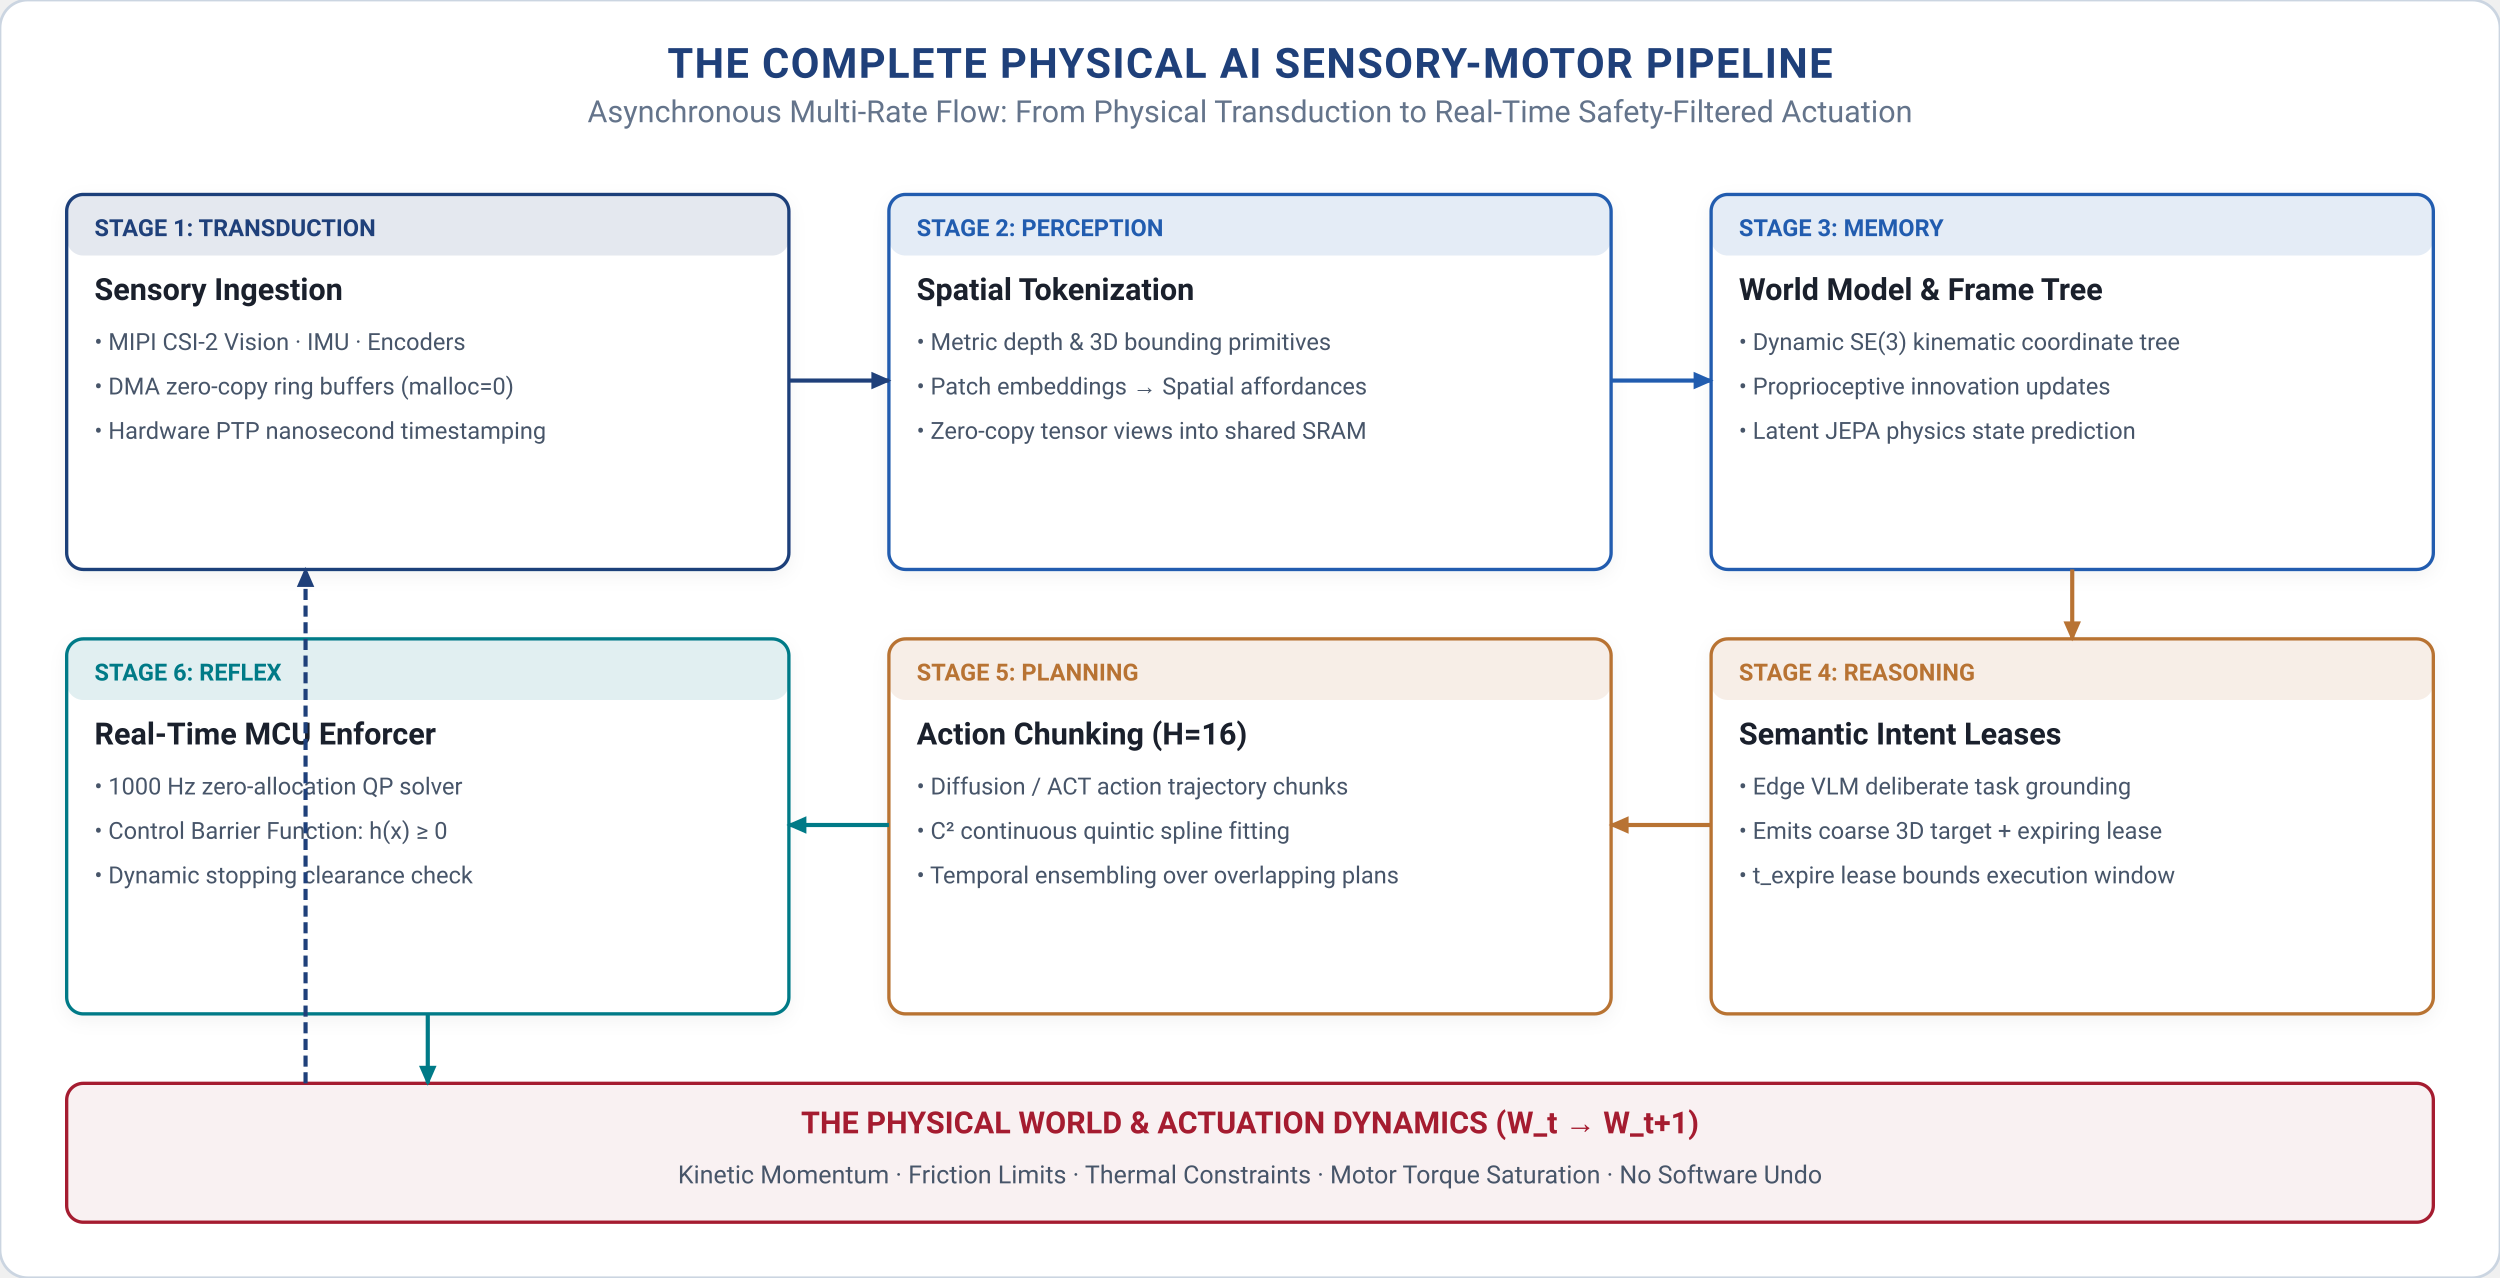
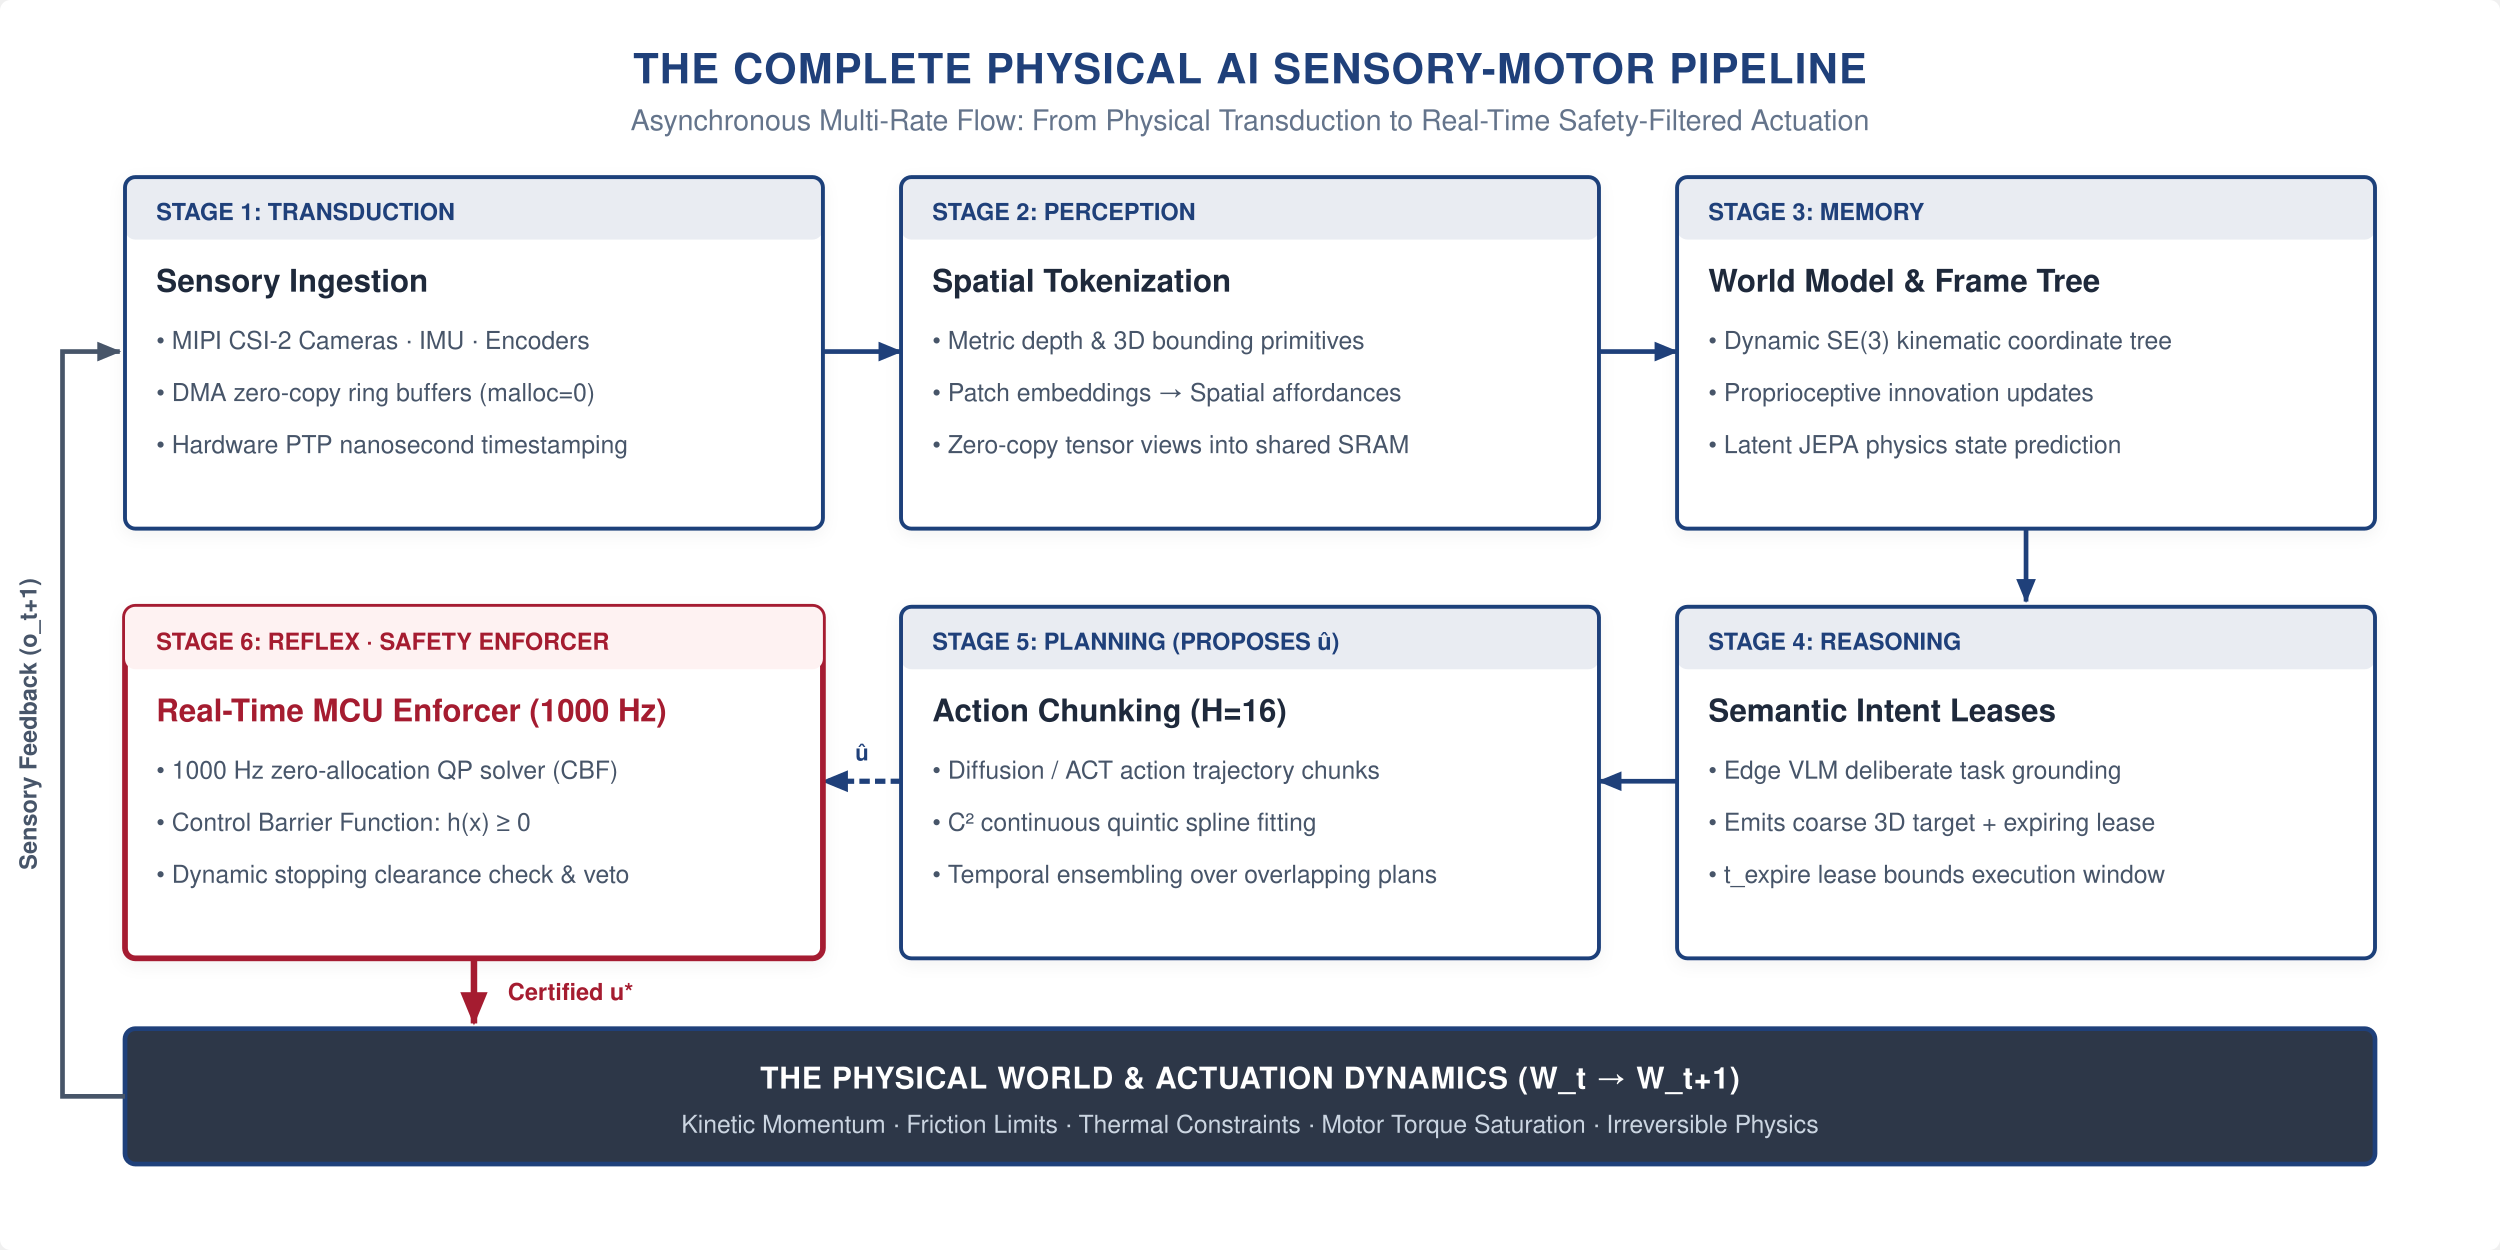
- <svg xmlns="http://www.w3.org/2000/svg" viewBox="0 0 900 460" width="100%" height="100%">
-   <style>
-       text { font-family: -apple-system, BlinkMacSystemFont, "Segoe UI", Roboto, "Helvetica Neue", Arial, sans-serif; }
-       .title { font-weight: 700; font-size: 15px; fill: #1F407A; text-anchor: middle; letter-spacing: 0.5px; }
-       .subtitle { font-size: 11px; fill: #64748B; text-anchor: middle; }
-       .section-hdr { font-weight: 700; font-size: 13px; fill: #1F407A; letter-spacing: 0.3px; }
-       .card-title { font-weight: 700; font-size: 11.5px; }
-       .body-text { font-size: 10px; fill: #475569; }
-       .bold-text { font-weight: 600; font-size: 10px; fill: #1A202C; }
-       .small-text { font-size: 9px; fill: #64748B; }
-       .code-text { font-family: "SFMono-Regular", Consolas, "Liberation Mono", Menlo, Courier, monospace; font-size: 9px; fill: #1F407A; font-weight: 600; }
-       .badge-text { font-weight: 700; font-size: 9px; text-anchor: middle; }
-     </style>
+ <svg xmlns="http://www.w3.org/2000/svg" viewBox="0 0 960 480" width="100%" height="100%" font-family="Helvetica Neue, Helvetica, Arial, sans-serif">
  <defs>
-     <marker id="arr-blue" viewBox="0 0 10 10" refX="7" refY="5" markerWidth="6" markerHeight="6" orient="auto-start-reverse">
-       <path d="M 0 1.5 L 8 5 L 0 8.5 z" fill="#215CAF" />
+     <marker id="arr-navy" viewBox="0 0 10 10" refX="8" refY="5" markerWidth="6" markerHeight="6" orient="auto-start-reverse">
+       <path d="M 0 1.5 L 8.5 5 L 0 8.5 z" fill="#1F407A" />
    </marker>
-     <marker id="arr-navy" viewBox="0 0 10 10" refX="7" refY="5" markerWidth="6" markerHeight="6" orient="auto-start-reverse">
-       <path d="M 0 1.5 L 8 5 L 0 8.5 z" fill="#1F407A" />
+     <marker id="arr-slate" viewBox="0 0 10 10" refX="8" refY="5" markerWidth="6" markerHeight="6" orient="auto-start-reverse">
+       <path d="M 0 1.5 L 8.5 5 L 0 8.5 z" fill="#475569" />
    </marker>
-     <marker id="arr-petrol" viewBox="0 0 10 10" refX="7" refY="5" markerWidth="6" markerHeight="6" orient="auto-start-reverse">
-       <path d="M 0 1.5 L 8 5 L 0 8.5 z" fill="#007A87" />
-     </marker>
-     <marker id="arr-teal" viewBox="0 0 10 10" refX="7" refY="5" markerWidth="6" markerHeight="6" orient="auto-start-reverse">
-       <path d="M 0 1.5 L 8 5 L 0 8.5 z" fill="#10B981" />
-     </marker>
-     <marker id="arr-bronze" viewBox="0 0 10 10" refX="7" refY="5" markerWidth="6" markerHeight="6" orient="auto-start-reverse">
-       <path d="M 0 1.5 L 8 5 L 0 8.5 z" fill="#B87333" />
-     </marker>
-     <marker id="arr-crimson" viewBox="0 0 10 10" refX="7" refY="5" markerWidth="6" markerHeight="6" orient="auto-start-reverse">
-       <path d="M 0 1.5 L 8 5 L 0 8.5 z" fill="#A51C30" />
-     </marker>
-     <marker id="arr-coral" viewBox="0 0 10 10" refX="7" refY="5" markerWidth="6" markerHeight="6" orient="auto-start-reverse">
-       <path d="M 0 1.5 L 8 5 L 0 8.5 z" fill="#DC2626" />
-     </marker>
-     <marker id="arr-purple" viewBox="0 0 10 10" refX="7" refY="5" markerWidth="6" markerHeight="6" orient="auto-start-reverse">
-       <path d="M 0 1.5 L 8 5 L 0 8.5 z" fill="#5B4B8A" />
-     </marker>
-     <marker id="arr-slate" viewBox="0 0 10 10" refX="7" refY="5" markerWidth="6" markerHeight="6" orient="auto-start-reverse">
-       <path d="M 0 1.5 L 8 5 L 0 8.5 z" fill="#64748B" />
+     <marker id="arr-red" viewBox="0 0 10 10" refX="8" refY="5" markerWidth="6" markerHeight="6" orient="auto-start-reverse">
+       <path d="M 0 1.5 L 8.5 5 L 0 8.5 z" fill="#A51C30" />
    </marker>
    <filter id="shadow" x="-2%" y="-3%" width="104%" height="108%" filterUnits="userSpaceOnUse">
      <feDropShadow dx="0" dy="2" stdDeviation="3" flood-color="#0F172A" flood-opacity="0.05" />
    </filter>
  </defs>
-   <rect width="900" height="460" fill="#FFFFFF" rx="10" stroke="#CBD5E1" stroke-width="1" />
-   <text x="450.0" y="28" class="title">THE COMPLETE PHYSICAL AI SENSORY-MOTOR PIPELINE</text>
-   <text x="450.0" y="44" class="subtitle">Asynchronous Multi-Rate Flow: From Physical Transduction to Real-Time Safety-Filtered Actuation</text>
-   <rect x="24" y="70" width="260" height="135" rx="6" fill="#FFFFFF" stroke="#1F407A" stroke-width="1.2" filter="url(#shadow)" />
-   <rect x="24" y="70" width="260" height="22" rx="6" fill="#1F407A" fill-opacity="0.12" />
-   <text x="34" y="85" font-size="8.5" font-weight="700" fill="#1F407A">STAGE 1: TRANSDUCTION</text>
-   <text x="34" y="108" font-size="11" font-weight="700" fill="#1A202C">Sensory Ingestion</text>
-   <text x="34" y="126" font-size="8.5" fill="#475569">• MIPI CSI-2 Vision · IMU · Encoders</text>
-   <text x="34" y="142" font-size="8.5" fill="#475569">• DMA zero-copy ring buffers (malloc=0)</text>
-   <text x="34" y="158" font-size="8.5" fill="#475569">• Hardware PTP nanosecond timestamping</text>
-   <rect x="320" y="70" width="260" height="135" rx="6" fill="#FFFFFF" stroke="#215CAF" stroke-width="1.2" filter="url(#shadow)" />
-   <rect x="320" y="70" width="260" height="22" rx="6" fill="#215CAF" fill-opacity="0.12" />
-   <text x="330" y="85" font-size="8.5" font-weight="700" fill="#215CAF">STAGE 2: PERCEPTION</text>
-   <text x="330" y="108" font-size="11" font-weight="700" fill="#1A202C">Spatial Tokenization</text>
-   <text x="330" y="126" font-size="8.5" fill="#475569">• Metric depth &amp; 3D bounding primitives</text>
-   <text x="330" y="142" font-size="8.5" fill="#475569">• Patch embeddings → Spatial affordances</text>
-   <text x="330" y="158" font-size="8.5" fill="#475569">• Zero-copy tensor views into shared SRAM</text>
-   <rect x="616" y="70" width="260" height="135" rx="6" fill="#FFFFFF" stroke="#215CAF" stroke-width="1.2" filter="url(#shadow)" />
-   <rect x="616" y="70" width="260" height="22" rx="6" fill="#215CAF" fill-opacity="0.12" />
-   <text x="626" y="85" font-size="8.5" font-weight="700" fill="#215CAF">STAGE 3: MEMORY</text>
-   <text x="626" y="108" font-size="11" font-weight="700" fill="#1A202C">World Model &amp; Frame Tree</text>
-   <text x="626" y="126" font-size="8.5" fill="#475569">• Dynamic SE(3) kinematic coordinate tree</text>
-   <text x="626" y="142" font-size="8.5" fill="#475569">• Proprioceptive innovation updates</text>
-   <text x="626" y="158" font-size="8.5" fill="#475569">• Latent JEPA physics state prediction</text>
-   <rect x="616" y="230" width="260" height="135" rx="6" fill="#FFFFFF" stroke="#B87333" stroke-width="1.2" filter="url(#shadow)" />
-   <rect x="616" y="230" width="260" height="22" rx="6" fill="#B87333" fill-opacity="0.12" />
-   <text x="626" y="245" font-size="8.5" font-weight="700" fill="#B87333">STAGE 4: REASONING</text>
-   <text x="626" y="268" font-size="11" font-weight="700" fill="#1A202C">Semantic Intent Leases</text>
-   <text x="626" y="286" font-size="8.5" fill="#475569">• Edge VLM deliberate task grounding</text>
-   <text x="626" y="302" font-size="8.5" fill="#475569">• Emits coarse 3D target + expiring lease</text>
-   <text x="626" y="318" font-size="8.5" fill="#475569">• t_expire lease bounds execution window</text>
-   <rect x="320" y="230" width="260" height="135" rx="6" fill="#FFFFFF" stroke="#B87333" stroke-width="1.2" filter="url(#shadow)" />
-   <rect x="320" y="230" width="260" height="22" rx="6" fill="#B87333" fill-opacity="0.12" />
-   <text x="330" y="245" font-size="8.5" font-weight="700" fill="#B87333">STAGE 5: PLANNING</text>
-   <text x="330" y="268" font-size="11" font-weight="700" fill="#1A202C">Action Chunking (H=16)</text>
-   <text x="330" y="286" font-size="8.5" fill="#475569">• Diffusion / ACT action trajectory chunks</text>
-   <text x="330" y="302" font-size="8.5" fill="#475569">• C² continuous quintic spline fitting</text>
-   <text x="330" y="318" font-size="8.5" fill="#475569">• Temporal ensembling over overlapping plans</text>
-   <rect x="24" y="230" width="260" height="135" rx="6" fill="#FFFFFF" stroke="#007A87" stroke-width="1.2" filter="url(#shadow)" />
-   <rect x="24" y="230" width="260" height="22" rx="6" fill="#007A87" fill-opacity="0.12" />
-   <text x="34" y="245" font-size="8.5" font-weight="700" fill="#007A87">STAGE 6: REFLEX</text>
-   <text x="34" y="268" font-size="11" font-weight="700" fill="#1A202C">Real-Time MCU Enforcer</text>
-   <text x="34" y="286" font-size="8.5" fill="#475569">• 1000 Hz zero-allocation QP solver</text>
-   <text x="34" y="302" font-size="8.5" fill="#475569">• Control Barrier Function: h(x) ≥ 0</text>
-   <text x="34" y="318" font-size="8.5" fill="#475569">• Dynamic stopping clearance check</text>
-   <line x1="284" y1="137" x2="320" y2="137" stroke="#1F407A" stroke-width="1.5" marker-end="url(#arr-navy)" />
-   <line x1="580" y1="137" x2="616" y2="137" stroke="#215CAF" stroke-width="1.5" marker-end="url(#arr-blue)" />
-   <line x1="746" y1="205" x2="746" y2="230" stroke="#B87333" stroke-width="1.5" marker-end="url(#arr-bronze)" />
-   <line x1="616" y1="297" x2="580" y2="297" stroke="#B87333" stroke-width="1.5" marker-end="url(#arr-bronze)" />
-   <line x1="320" y1="297" x2="284" y2="297" stroke="#007A87" stroke-width="1.5" marker-end="url(#arr-petrol)" />
-   <rect x="24" y="390" width="852" height="50" rx="6" fill="#A51C30" fill-opacity="0.06" stroke="#A51C30" stroke-width="1.2" />
-   <text x="450.0" y="408" font-size="11" font-weight="700" fill="#A51C30" text-anchor="middle">THE PHYSICAL WORLD &amp; ACTUATION DYNAMICS (W_t → W_t+1)</text>
-   <text x="450.0" y="426" font-size="9" fill="#475569" text-anchor="middle">Kinetic Momentum · Friction Limits · Thermal Constraints · Motor Torque Saturation · No Software Undo</text>
-   <line x1="154" y1="365" x2="154" y2="390" stroke="#007A87" stroke-width="1.5" marker-end="url(#arr-petrol)" />
-   <line x1="110" y1="390" x2="110" y2="205" stroke="#1F407A" stroke-width="1.5" stroke-dasharray="4,2" marker-end="url(#arr-navy)" />
+   <rect width="960" height="480" fill="#FFFFFF" rx="4" />
+   <text x="480" y="32" font-size="16" font-weight="bold" fill="#1F407A" text-anchor="middle" letter-spacing="0.03em">THE COMPLETE PHYSICAL AI SENSORY-MOTOR PIPELINE</text>
+   <text x="480" y="50" font-size="11" fill="#64748B" text-anchor="middle">Asynchronous Multi-Rate Flow: From Physical Transduction to Real-Time Safety-Filtered Actuation</text>
+   <g transform="translate(48, 68)">
+     <rect x="0" y="0" width="268" height="135" rx="4" fill="#FFFFFF" stroke="#1F407A" stroke-width="1.5" filter="url(#shadow)" />
+     <rect x="0" y="0" width="268" height="24" rx="4" fill="#1F407A" fill-opacity="0.10" />
+     <text x="12" y="16.5" font-size="9" font-weight="bold" fill="#1F407A">STAGE 1: TRANSDUCTION</text>
+     <text x="12" y="44" font-size="12" font-weight="bold" fill="#1E293B">Sensory Ingestion</text>
+     <text x="12" y="66" font-size="9.5" fill="#475569">• MIPI CSI-2 Cameras · IMU · Encoders</text>
+     <text x="12" y="86" font-size="9.5" fill="#475569">• DMA zero-copy ring buffers (malloc=0)</text>
+     <text x="12" y="106" font-size="9.5" fill="#475569">• Hardware PTP nanosecond timestamping</text>
+   </g>
+   <line x1="316" y1="135" x2="346" y2="135" stroke="#1F407A" stroke-width="1.8" marker-end="url(#arr-navy)" />
+   <g transform="translate(346, 68)">
+     <rect x="0" y="0" width="268" height="135" rx="4" fill="#FFFFFF" stroke="#1F407A" stroke-width="1.5" filter="url(#shadow)" />
+     <rect x="0" y="0" width="268" height="24" rx="4" fill="#1F407A" fill-opacity="0.10" />
+     <text x="12" y="16.5" font-size="9" font-weight="bold" fill="#1F407A">STAGE 2: PERCEPTION</text>
+     <text x="12" y="44" font-size="12" font-weight="bold" fill="#1E293B">Spatial Tokenization</text>
+     <text x="12" y="66" font-size="9.5" fill="#475569">• Metric depth &amp; 3D bounding primitives</text>
+     <text x="12" y="86" font-size="9.5" fill="#475569">• Patch embeddings → Spatial affordances</text>
+     <text x="12" y="106" font-size="9.5" fill="#475569">• Zero-copy tensor views into shared SRAM</text>
+   </g>
+   <line x1="614" y1="135" x2="644" y2="135" stroke="#1F407A" stroke-width="1.8" marker-end="url(#arr-navy)" />
+   <g transform="translate(644, 68)">
+     <rect x="0" y="0" width="268" height="135" rx="4" fill="#FFFFFF" stroke="#1F407A" stroke-width="1.5" filter="url(#shadow)" />
+     <rect x="0" y="0" width="268" height="24" rx="4" fill="#1F407A" fill-opacity="0.10" />
+     <text x="12" y="16.5" font-size="9" font-weight="bold" fill="#1F407A">STAGE 3: MEMORY</text>
+     <text x="12" y="44" font-size="12" font-weight="bold" fill="#1E293B">World Model &amp; Frame Tree</text>
+     <text x="12" y="66" font-size="9.5" fill="#475569">• Dynamic SE(3) kinematic coordinate tree</text>
+     <text x="12" y="86" font-size="9.5" fill="#475569">• Proprioceptive innovation updates</text>
+     <text x="12" y="106" font-size="9.5" fill="#475569">• Latent JEPA physics state prediction</text>
+   </g>
+   <path fill="none" d="M 778 203 L 778 231" stroke="#1F407A" stroke-width="1.8" marker-end="url(#arr-navy)" />
+   <g transform="translate(644, 233)">
+     <rect x="0" y="0" width="268" height="135" rx="4" fill="#FFFFFF" stroke="#1F407A" stroke-width="1.5" filter="url(#shadow)" />
+     <rect x="0" y="0" width="268" height="24" rx="4" fill="#1F407A" fill-opacity="0.10" />
+     <text x="12" y="16.5" font-size="9" font-weight="bold" fill="#1F407A">STAGE 4: REASONING</text>
+     <text x="12" y="44" font-size="12" font-weight="bold" fill="#1E293B">Semantic Intent Leases</text>
+     <text x="12" y="66" font-size="9.5" fill="#475569">• Edge VLM deliberate task grounding</text>
+     <text x="12" y="86" font-size="9.5" fill="#475569">• Emits coarse 3D target + expiring lease</text>
+     <text x="12" y="106" font-size="9.5" fill="#475569">• t_expire lease bounds execution window</text>
+   </g>
+   <line x1="644" y1="300" x2="614" y2="300" stroke="#1F407A" stroke-width="1.8" marker-end="url(#arr-navy)" />
+   <g transform="translate(346, 233)">
+     <rect x="0" y="0" width="268" height="135" rx="4" fill="#FFFFFF" stroke="#1F407A" stroke-width="1.5" filter="url(#shadow)" />
+     <rect x="0" y="0" width="268" height="24" rx="4" fill="#1F407A" fill-opacity="0.10" />
+     <text x="12" y="16.5" font-size="9" font-weight="bold" fill="#1F407A">STAGE 5: PLANNING (PROPOSES û)</text>
+     <text x="12" y="44" font-size="12" font-weight="bold" fill="#1E293B">Action Chunking (H=16)</text>
+     <text x="12" y="66" font-size="9.5" fill="#475569">• Diffusion / ACT action trajectory chunks</text>
+     <text x="12" y="86" font-size="9.5" fill="#475569">• C² continuous quintic spline fitting</text>
+     <text x="12" y="106" font-size="9.5" fill="#475569">• Temporal ensembling over overlapping plans</text>
+   </g>
+   <line x1="346" y1="300" x2="316" y2="300" stroke="#1F407A" stroke-width="2" stroke-dasharray="4,2" marker-end="url(#arr-navy)" />
+   <text x="331" y="292" font-size="8.5" font-weight="bold" fill="#1F407A" text-anchor="middle">û</text>
+   <g transform="translate(48, 233)">
+     <rect x="0" y="0" width="268" height="135" rx="4" fill="#FFFFFF" stroke="#A51C30" stroke-width="2.2" filter="url(#shadow)" />
+     <rect x="0" y="0" width="268" height="24" rx="4" fill="#FEF2F2" />
+     <text x="12" y="16.5" font-size="9" font-weight="bold" fill="#A51C30">STAGE 6: REFLEX · SAFETY ENFORCER</text>
+     <text x="12" y="44" font-size="12" font-weight="bold" fill="#A51C30">Real-Time MCU Enforcer (1000 Hz)</text>
+     <text x="12" y="66" font-size="9.5" fill="#475569">• 1000 Hz zero-allocation QP solver (CBF)</text>
+     <text x="12" y="86" font-size="9.5" fill="#475569">• Control Barrier Function: h(x) ≥ 0</text>
+     <text x="12" y="106" font-size="9.5" fill="#475569">• Dynamic stopping clearance check &amp; veto</text>
+   </g>
+   <g transform="translate(48, 395)">
+     <rect x="0" y="0" width="864" height="52" rx="4" fill="#2D3748" stroke="#1F407A" stroke-width="1.8" />
+     <text x="432" y="23" font-size="11.5" font-weight="bold" fill="#FFFFFF" text-anchor="middle" letter-spacing="0.03em">
+       THE PHYSICAL WORLD &amp; ACTUATION DYNAMICS (W_t → W_t+1)
+     </text>
+     <text x="432" y="40" font-size="9.5" fill="#CBD5E1" text-anchor="middle">
+       Kinetic Momentum · Friction Limits · Thermal Constraints · Motor Torque Saturation · Irreversible Physics
+     </text>
+   </g>
+   <line x1="182" y1="368" x2="182" y2="393" stroke="#A51C30" stroke-width="2.5" marker-end="url(#arr-red)" />
+   <text x="195" y="384" font-size="9" font-weight="bold" fill="#A51C30">Certified u*</text>
+   <path fill="none" d="M 48 421 L 24 421 L 24 135 L 46 135" stroke="#475569" stroke-width="1.8" marker-end="url(#arr-slate)" />
+   <text x="14" y="278" font-size="9" font-weight="bold" fill="#475569" transform="rotate(-90, 14, 278)" text-anchor="middle">Sensory Feedback (o_t+1)</text>
</svg>
